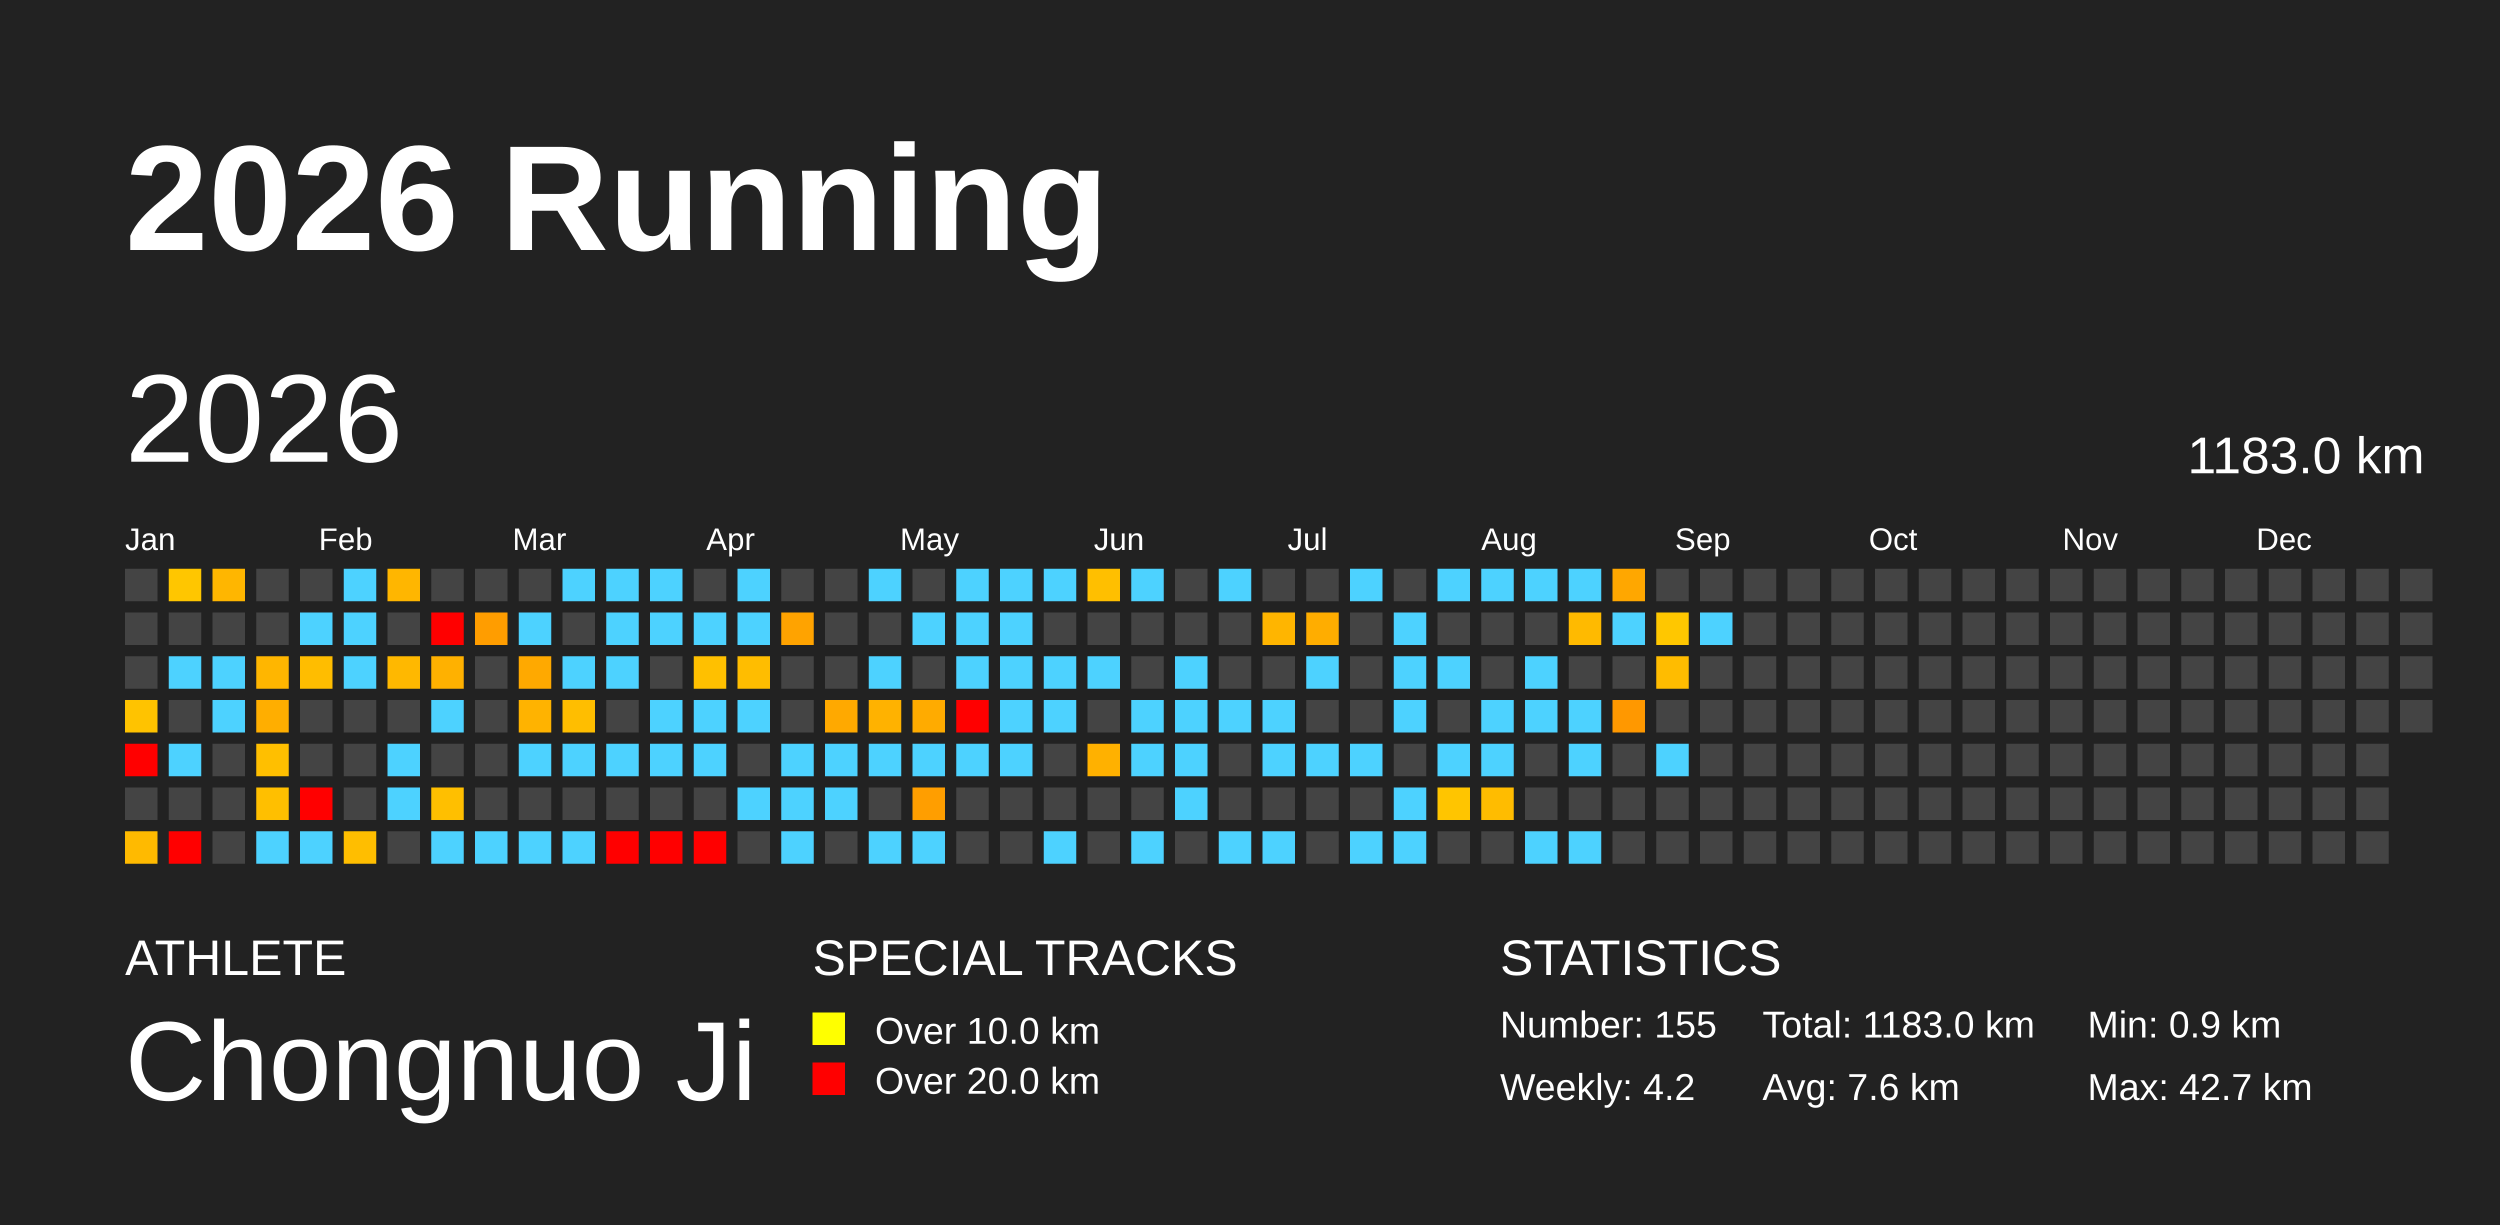
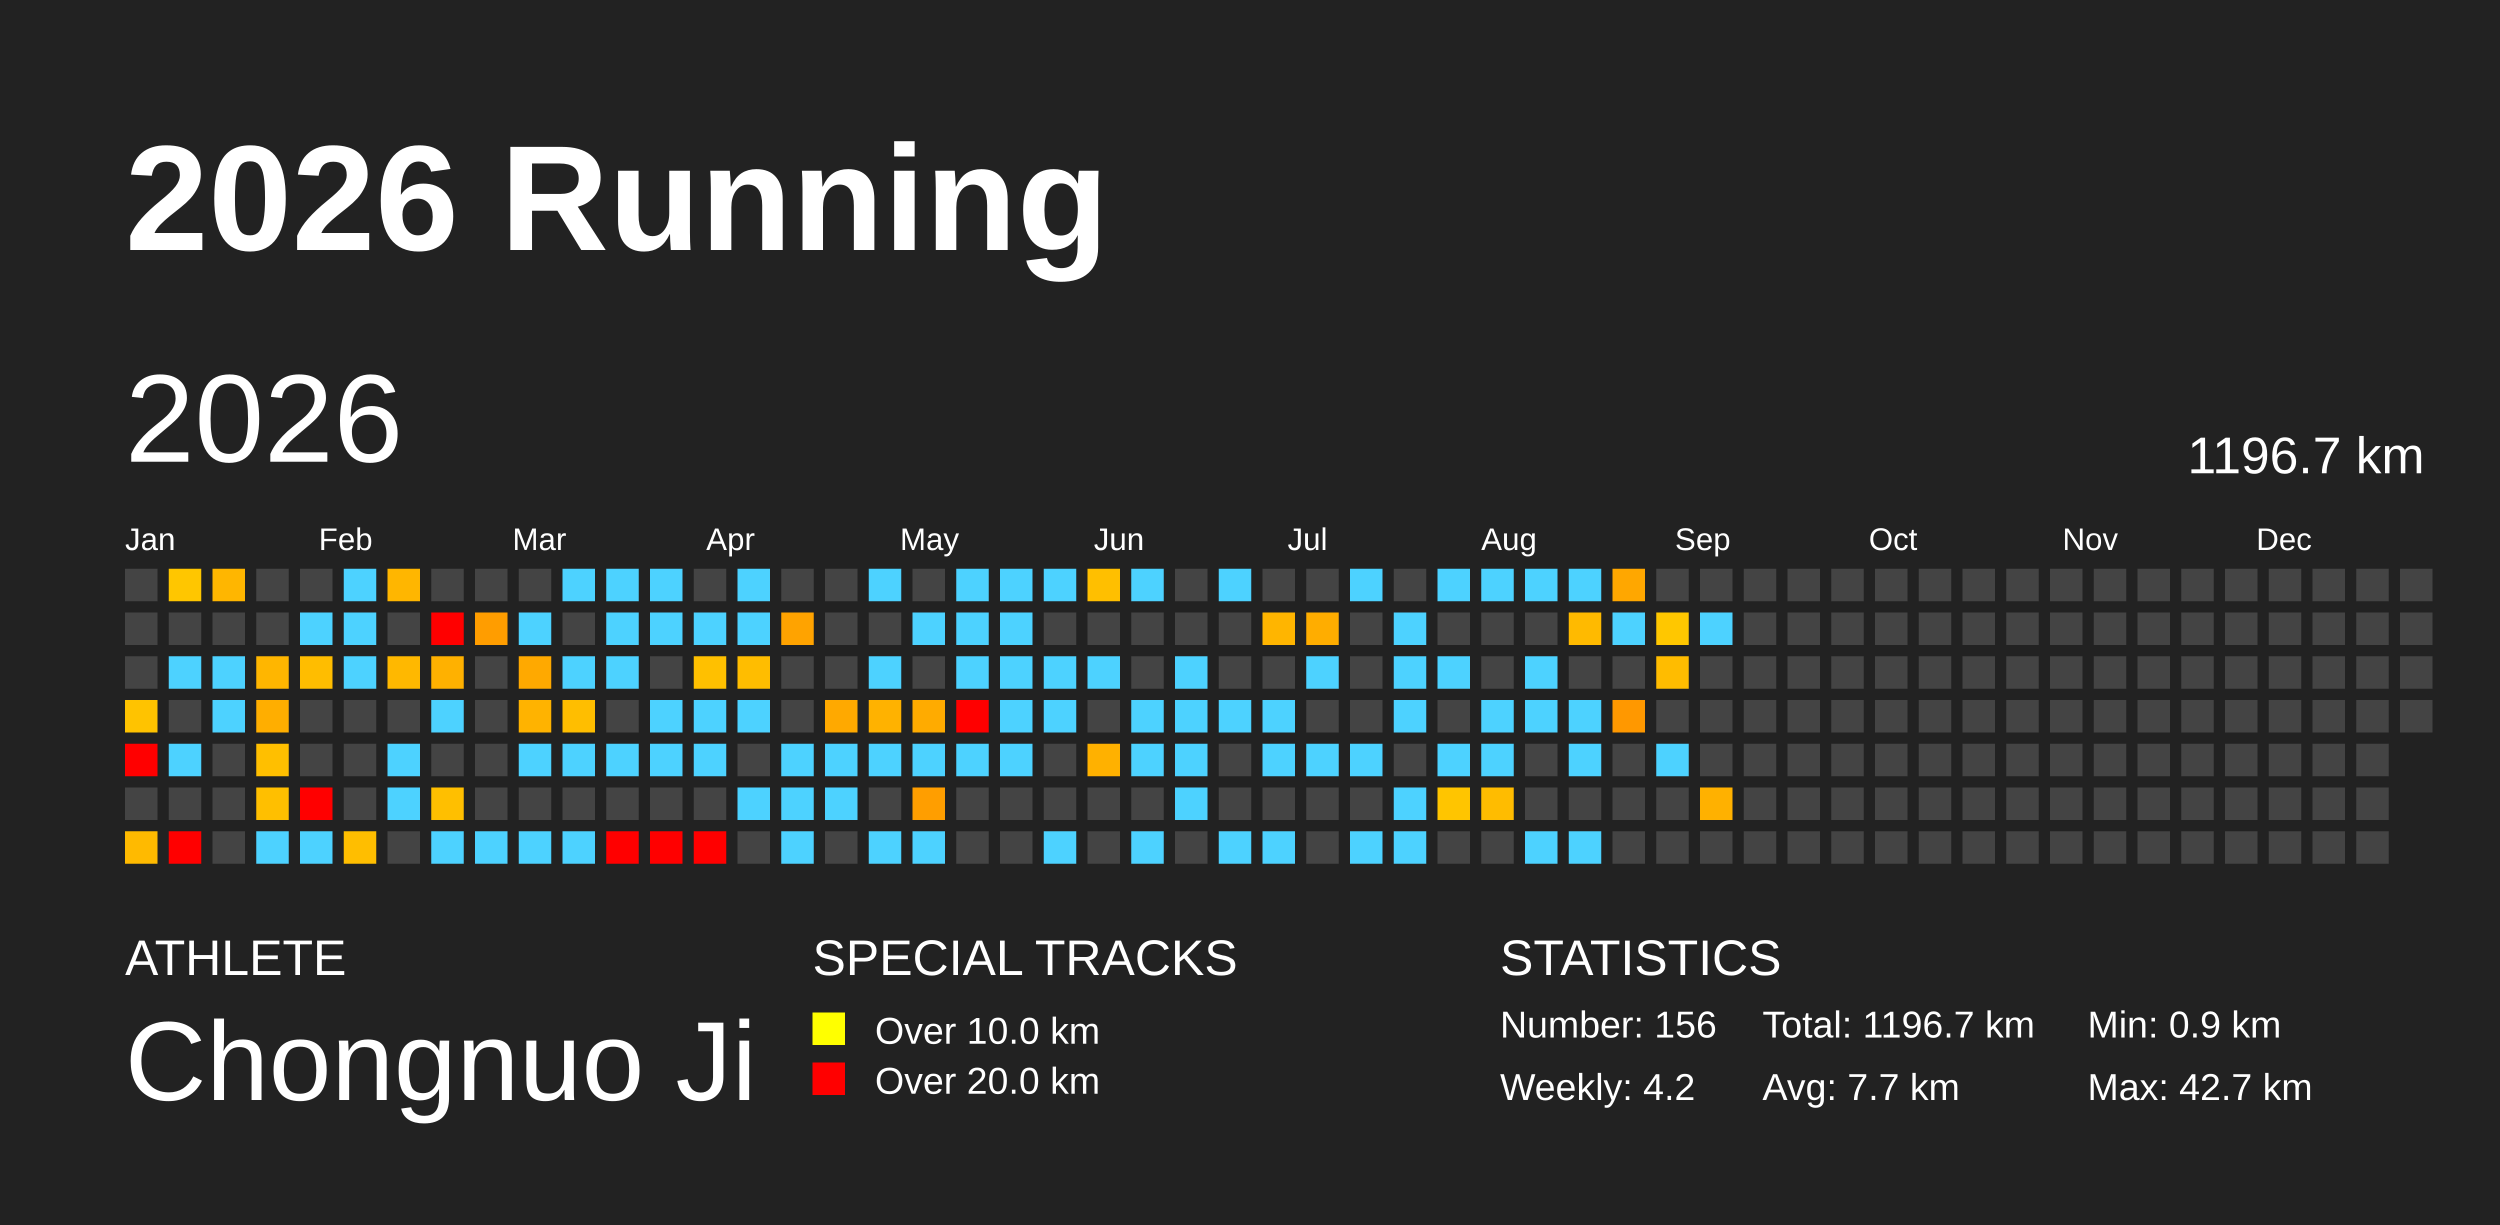
<svg xmlns="http://www.w3.org/2000/svg" baseProfile="full" height="98mm" version="1.1" viewBox="0,0,200,98" width="200mm">
  <defs />
  <rect fill="#222222" height="98" width="200" x="0" y="0" />
  <text fill="#FFFFFF" style="font-size:12px; font-family:Arial; font-weight:bold;" x="10" y="20">2026 Running</text>
  <text fill="#FFFFFF" style="font-size:4px; font-family:Arial" x="10" y="78">ATHLETE</text>
  <text fill="#FFFFFF" style="font-size:9px; font-family:Arial" x="10" y="88">Chongnuo Ji</text>
  <text fill="#FFFFFF" style="font-size:4px; font-family:Arial" x="65" y="78">SPECIAL TRACKS</text>
  <rect fill="yellow" height="2.6" width="2.6" x="65" y="81" />
  <text fill="#FFFFFF" style="font-size:3px; font-family:Arial" x="70" y="83.5">Over 10.0 km</text>
  <rect fill="red" height="2.6" width="2.6" x="65" y="85" />
  <text fill="#FFFFFF" style="font-size:3px; font-family:Arial" x="70" y="87.5">Over 20.0 km</text>
  <text fill="#FFFFFF" style="font-size:4px; font-family:Arial" x="120" y="78">STATISTICS</text>
-   <text fill="#FFFFFF" style="font-size:3px; font-family:Arial" x="120" y="83">Number: 155</text>
+   <text fill="#FFFFFF" style="font-size:3px; font-family:Arial" x="120" y="83">Number: 156</text>
  <text fill="#FFFFFF" style="font-size:3px; font-family:Arial" x="120" y="88">Weekly: 4.2</text>
-   <text fill="#FFFFFF" style="font-size:3px; font-family:Arial" x="141" y="83">Total: 1183.0 km</text>
-   <text fill="#FFFFFF" style="font-size:3px; font-family:Arial" x="141" y="88">Avg: 7.6 km</text>
+   <text fill="#FFFFFF" style="font-size:3px; font-family:Arial" x="141" y="83">Total: 1196.7 km</text>
+   <text fill="#FFFFFF" style="font-size:3px; font-family:Arial" x="141" y="88">Avg: 7.7 km</text>
  <text fill="#FFFFFF" style="font-size:3px; font-family:Arial" x="167" y="83">Min: 0.9 km</text>
  <text fill="#FFFFFF" style="font-size:3px; font-family:Arial" x="167" y="88">Max: 42.7 km</text>
  <text dominant-baseline="hanging" fill="#FFFFFF" style="font-size:10.0px; font-family:Arial;" x="10" y="30">2026</text>
-   <text dominant-baseline="hanging" fill="#FFFFFF" style="font-size:4.125px; font-family:Arial;" x="175" y="35">1183.0 km</text>
+   <text dominant-baseline="hanging" fill="#FFFFFF" style="font-size:4.125px; font-family:Arial;" x="175" y="35">1196.7 km</text>
  <text fill="#FFFFFF" style="font-size:2.5px; font-family:Arial" x="10.0" y="44">Jan</text>
  <text fill="#FFFFFF" style="font-size:2.5px; font-family:Arial" x="25.5" y="44">Feb</text>
  <text fill="#FFFFFF" style="font-size:2.5px; font-family:Arial" x="41.0" y="44">Mar</text>
  <text fill="#FFFFFF" style="font-size:2.5px; font-family:Arial" x="56.5" y="44">Apr</text>
  <text fill="#FFFFFF" style="font-size:2.5px; font-family:Arial" x="72.0" y="44">May</text>
  <text fill="#FFFFFF" style="font-size:2.5px; font-family:Arial" x="87.5" y="44">Jun</text>
  <text fill="#FFFFFF" style="font-size:2.5px; font-family:Arial" x="103.0" y="44">Jul</text>
  <text fill="#FFFFFF" style="font-size:2.5px; font-family:Arial" x="118.5" y="44">Aug</text>
  <text fill="#FFFFFF" style="font-size:2.5px; font-family:Arial" x="134.0" y="44">Sep</text>
  <text fill="#FFFFFF" style="font-size:2.5px; font-family:Arial" x="149.5" y="44">Oct</text>
  <text fill="#FFFFFF" style="font-size:2.5px; font-family:Arial" x="165.0" y="44">Nov</text>
  <text fill="#FFFFFF" style="font-size:2.5px; font-family:Arial" x="180.5" y="44">Dec</text>
  <rect fill="#444444" height="2.6" width="2.6" x="10.0" y="45.5" />
  <rect fill="#444444" height="2.6" width="2.6" x="10.0" y="49.0" />
  <rect fill="#444444" height="2.6" width="2.6" x="10.0" y="52.5" />
  <rect fill="#ffc300" height="2.6" width="2.6" x="10.0" y="56.0" />
  <rect fill="red" height="2.6" width="2.6" x="10.0" y="59.5" />
  <rect fill="#444444" height="2.6" width="2.6" x="10.0" y="63.0" />
  <rect fill="#ffba00" height="2.6" width="2.6" x="10.0" y="66.5" />
  <rect fill="#ffc600" height="2.6" width="2.6" x="13.5" y="45.5" />
  <rect fill="#444444" height="2.6" width="2.6" x="13.5" y="49.0" />
  <rect fill="#4dd2ff" height="2.6" width="2.6" x="13.5" y="52.5" />
  <rect fill="#444444" height="2.6" width="2.6" x="13.5" y="56.0" />
  <rect fill="#4dd2ff" height="2.6" width="2.6" x="13.5" y="59.5" />
  <rect fill="#444444" height="2.6" width="2.6" x="13.5" y="63.0" />
  <rect fill="red" height="2.6" width="2.6" x="13.5" y="66.5" />
  <rect fill="#ffb600" height="2.6" width="2.6" x="17.0" y="45.5" />
  <rect fill="#444444" height="2.6" width="2.6" x="17.0" y="49.0" />
  <rect fill="#4dd2ff" height="2.6" width="2.6" x="17.0" y="52.5" />
  <rect fill="#4dd2ff" height="2.6" width="2.6" x="17.0" y="56.0" />
  <rect fill="#444444" height="2.6" width="2.6" x="17.0" y="59.5" />
  <rect fill="#444444" height="2.6" width="2.6" x="17.0" y="63.0" />
  <rect fill="#444444" height="2.6" width="2.6" x="17.0" y="66.5" />
  <rect fill="#444444" height="2.6" width="2.6" x="20.5" y="45.5" />
  <rect fill="#444444" height="2.6" width="2.6" x="20.5" y="49.0" />
  <rect fill="#ffb600" height="2.6" width="2.6" x="20.5" y="52.5" />
  <rect fill="#ffae00" height="2.6" width="2.6" x="20.5" y="56.0" />
  <rect fill="#ffbf00" height="2.6" width="2.6" x="20.5" y="59.5" />
  <rect fill="#ffbf00" height="2.6" width="2.6" x="20.5" y="63.0" />
  <rect fill="#4dd2ff" height="2.6" width="2.6" x="20.5" y="66.5" />
  <rect fill="#444444" height="2.6" width="2.6" x="24.0" y="45.5" />
  <rect fill="#4dd2ff" height="2.6" width="2.6" x="24.0" y="49.0" />
  <rect fill="#ffbd00" height="2.6" width="2.6" x="24.0" y="52.5" />
  <rect fill="#444444" height="2.6" width="2.6" x="24.0" y="56.0" />
  <rect fill="#444444" height="2.6" width="2.6" x="24.0" y="59.5" />
  <rect fill="red" height="2.6" width="2.6" x="24.0" y="63.0" />
  <rect fill="#4dd2ff" height="2.6" width="2.6" x="24.0" y="66.5" />
  <rect fill="#4dd2ff" height="2.6" width="2.6" x="27.5" y="45.5" />
  <rect fill="#4dd2ff" height="2.6" width="2.6" x="27.5" y="49.0" />
  <rect fill="#4dd2ff" height="2.6" width="2.6" x="27.5" y="52.5" />
  <rect fill="#444444" height="2.6" width="2.6" x="27.5" y="56.0" />
  <rect fill="#444444" height="2.6" width="2.6" x="27.5" y="59.5" />
  <rect fill="#444444" height="2.6" width="2.6" x="27.5" y="63.0" />
  <rect fill="#ffbe00" height="2.6" width="2.6" x="27.5" y="66.5" />
  <rect fill="#ffb600" height="2.6" width="2.6" x="31.0" y="45.5" />
  <rect fill="#444444" height="2.6" width="2.6" x="31.0" y="49.0" />
  <rect fill="#ffb800" height="2.6" width="2.6" x="31.0" y="52.5" />
  <rect fill="#444444" height="2.6" width="2.6" x="31.0" y="56.0" />
  <rect fill="#4dd2ff" height="2.6" width="2.6" x="31.0" y="59.5" />
  <rect fill="#4dd2ff" height="2.6" width="2.6" x="31.0" y="63.0" />
  <rect fill="#444444" height="2.6" width="2.6" x="31.0" y="66.5" />
  <rect fill="#444444" height="2.6" width="2.6" x="34.5" y="45.5" />
  <rect fill="red" height="2.6" width="2.6" x="34.5" y="49.0" />
  <rect fill="#ffb100" height="2.6" width="2.6" x="34.5" y="52.5" />
  <rect fill="#4dd2ff" height="2.6" width="2.6" x="34.5" y="56.0" />
  <rect fill="#444444" height="2.6" width="2.6" x="34.5" y="59.5" />
  <rect fill="#ffbf00" height="2.6" width="2.6" x="34.5" y="63.0" />
  <rect fill="#4dd2ff" height="2.6" width="2.6" x="34.5" y="66.5" />
  <rect fill="#444444" height="2.6" width="2.6" x="38.0" y="45.5" />
  <rect fill="#ff9d00" height="2.6" width="2.6" x="38.0" y="49.0" />
  <rect fill="#444444" height="2.6" width="2.6" x="38.0" y="52.5" />
  <rect fill="#444444" height="2.6" width="2.6" x="38.0" y="56.0" />
  <rect fill="#444444" height="2.6" width="2.6" x="38.0" y="59.5" />
  <rect fill="#444444" height="2.6" width="2.6" x="38.0" y="63.0" />
  <rect fill="#4dd2ff" height="2.6" width="2.6" x="38.0" y="66.5" />
  <rect fill="#444444" height="2.6" width="2.6" x="41.5" y="45.5" />
  <rect fill="#4dd2ff" height="2.6" width="2.6" x="41.5" y="49.0" />
  <rect fill="#ffa900" height="2.6" width="2.6" x="41.5" y="52.5" />
  <rect fill="#ffb300" height="2.6" width="2.6" x="41.5" y="56.0" />
  <rect fill="#4dd2ff" height="2.6" width="2.6" x="41.5" y="59.5" />
  <rect fill="#444444" height="2.6" width="2.6" x="41.5" y="63.0" />
  <rect fill="#4dd2ff" height="2.6" width="2.6" x="41.5" y="66.5" />
  <rect fill="#4dd2ff" height="2.6" width="2.6" x="45.0" y="45.5" />
  <rect fill="#444444" height="2.6" width="2.6" x="45.0" y="49.0" />
  <rect fill="#4dd2ff" height="2.6" width="2.6" x="45.0" y="52.5" />
  <rect fill="#ffbe00" height="2.6" width="2.6" x="45.0" y="56.0" />
  <rect fill="#4dd2ff" height="2.6" width="2.6" x="45.0" y="59.5" />
  <rect fill="#444444" height="2.6" width="2.6" x="45.0" y="63.0" />
  <rect fill="#4dd2ff" height="2.6" width="2.6" x="45.0" y="66.5" />
  <rect fill="#4dd2ff" height="2.6" width="2.6" x="48.5" y="45.5" />
  <rect fill="#4dd2ff" height="2.6" width="2.6" x="48.5" y="49.0" />
  <rect fill="#4dd2ff" height="2.6" width="2.6" x="48.5" y="52.5" />
  <rect fill="#444444" height="2.6" width="2.6" x="48.5" y="56.0" />
  <rect fill="#4dd2ff" height="2.6" width="2.6" x="48.5" y="59.5" />
  <rect fill="#444444" height="2.6" width="2.6" x="48.5" y="63.0" />
  <rect fill="red" height="2.6" width="2.6" x="48.5" y="66.5" />
  <rect fill="#4dd2ff" height="2.6" width="2.6" x="52.0" y="45.5" />
  <rect fill="#4dd2ff" height="2.6" width="2.6" x="52.0" y="49.0" />
  <rect fill="#444444" height="2.6" width="2.6" x="52.0" y="52.5" />
  <rect fill="#4dd2ff" height="2.6" width="2.6" x="52.0" y="56.0" />
  <rect fill="#4dd2ff" height="2.6" width="2.6" x="52.0" y="59.5" />
  <rect fill="#444444" height="2.6" width="2.6" x="52.0" y="63.0" />
  <rect fill="red" height="2.6" width="2.6" x="52.0" y="66.5" />
  <rect fill="#444444" height="2.6" width="2.6" x="55.5" y="45.5" />
  <rect fill="#4dd2ff" height="2.6" width="2.6" x="55.5" y="49.0" />
  <rect fill="#ffc000" height="2.6" width="2.6" x="55.5" y="52.5" />
  <rect fill="#4dd2ff" height="2.6" width="2.6" x="55.5" y="56.0" />
  <rect fill="#4dd2ff" height="2.6" width="2.6" x="55.5" y="59.5" />
  <rect fill="#444444" height="2.6" width="2.6" x="55.5" y="63.0" />
  <rect fill="red" height="2.6" width="2.6" x="55.5" y="66.5" />
  <rect fill="#4dd2ff" height="2.6" width="2.6" x="59.0" y="45.5" />
  <rect fill="#4dd2ff" height="2.6" width="2.6" x="59.0" y="49.0" />
  <rect fill="#ffbd00" height="2.6" width="2.6" x="59.0" y="52.5" />
  <rect fill="#4dd2ff" height="2.6" width="2.6" x="59.0" y="56.0" />
  <rect fill="#444444" height="2.6" width="2.6" x="59.0" y="59.5" />
  <rect fill="#4dd2ff" height="2.6" width="2.6" x="59.0" y="63.0" />
  <rect fill="#444444" height="2.6" width="2.6" x="59.0" y="66.5" />
  <rect fill="#444444" height="2.6" width="2.6" x="62.5" y="45.5" />
  <rect fill="#ffa300" height="2.6" width="2.6" x="62.5" y="49.0" />
  <rect fill="#444444" height="2.6" width="2.6" x="62.5" y="52.5" />
  <rect fill="#444444" height="2.6" width="2.6" x="62.5" y="56.0" />
  <rect fill="#4dd2ff" height="2.6" width="2.6" x="62.5" y="59.5" />
  <rect fill="#4dd2ff" height="2.6" width="2.6" x="62.5" y="63.0" />
  <rect fill="#4dd2ff" height="2.6" width="2.6" x="62.5" y="66.5" />
  <rect fill="#444444" height="2.6" width="2.6" x="66.0" y="45.5" />
  <rect fill="#444444" height="2.6" width="2.6" x="66.0" y="49.0" />
  <rect fill="#444444" height="2.6" width="2.6" x="66.0" y="52.5" />
  <rect fill="#ffa900" height="2.6" width="2.6" x="66.0" y="56.0" />
  <rect fill="#4dd2ff" height="2.6" width="2.6" x="66.0" y="59.5" />
  <rect fill="#4dd2ff" height="2.6" width="2.6" x="66.0" y="63.0" />
  <rect fill="#444444" height="2.6" width="2.6" x="66.0" y="66.5" />
  <rect fill="#4dd2ff" height="2.6" width="2.6" x="69.5" y="45.5" />
  <rect fill="#444444" height="2.6" width="2.6" x="69.5" y="49.0" />
  <rect fill="#4dd2ff" height="2.6" width="2.6" x="69.5" y="52.5" />
  <rect fill="#ffb200" height="2.6" width="2.6" x="69.5" y="56.0" />
  <rect fill="#4dd2ff" height="2.6" width="2.6" x="69.5" y="59.5" />
  <rect fill="#444444" height="2.6" width="2.6" x="69.5" y="63.0" />
  <rect fill="#4dd2ff" height="2.6" width="2.6" x="69.5" y="66.5" />
  <rect fill="#444444" height="2.6" width="2.6" x="73.0" y="45.5" />
  <rect fill="#4dd2ff" height="2.6" width="2.6" x="73.0" y="49.0" />
  <rect fill="#444444" height="2.6" width="2.6" x="73.0" y="52.5" />
  <rect fill="#ffab00" height="2.6" width="2.6" x="73.0" y="56.0" />
  <rect fill="#4dd2ff" height="2.6" width="2.6" x="73.0" y="59.5" />
  <rect fill="#ff9e00" height="2.6" width="2.6" x="73.0" y="63.0" />
  <rect fill="#4dd2ff" height="2.6" width="2.6" x="73.0" y="66.5" />
  <rect fill="#4dd2ff" height="2.6" width="2.6" x="76.5" y="45.5" />
  <rect fill="#4dd2ff" height="2.6" width="2.6" x="76.5" y="49.0" />
  <rect fill="#4dd2ff" height="2.6" width="2.6" x="76.5" y="52.5" />
  <rect fill="red" height="2.6" width="2.6" x="76.5" y="56.0" />
  <rect fill="#4dd2ff" height="2.6" width="2.6" x="76.5" y="59.5" />
  <rect fill="#444444" height="2.6" width="2.6" x="76.5" y="63.0" />
  <rect fill="#444444" height="2.6" width="2.6" x="76.5" y="66.5" />
  <rect fill="#4dd2ff" height="2.6" width="2.6" x="80.0" y="45.5" />
  <rect fill="#4dd2ff" height="2.6" width="2.6" x="80.0" y="49.0" />
  <rect fill="#4dd2ff" height="2.6" width="2.6" x="80.0" y="52.5" />
  <rect fill="#4dd2ff" height="2.6" width="2.6" x="80.0" y="56.0" />
  <rect fill="#4dd2ff" height="2.6" width="2.6" x="80.0" y="59.5" />
  <rect fill="#444444" height="2.6" width="2.6" x="80.0" y="63.0" />
  <rect fill="#444444" height="2.6" width="2.6" x="80.0" y="66.5" />
  <rect fill="#4dd2ff" height="2.6" width="2.6" x="83.5" y="45.5" />
  <rect fill="#444444" height="2.6" width="2.6" x="83.5" y="49.0" />
  <rect fill="#4dd2ff" height="2.6" width="2.6" x="83.5" y="52.5" />
  <rect fill="#4dd2ff" height="2.6" width="2.6" x="83.5" y="56.0" />
  <rect fill="#444444" height="2.6" width="2.6" x="83.5" y="59.5" />
  <rect fill="#444444" height="2.6" width="2.6" x="83.5" y="63.0" />
  <rect fill="#4dd2ff" height="2.6" width="2.6" x="83.5" y="66.5" />
  <rect fill="#ffbf00" height="2.6" width="2.6" x="87.0" y="45.5" />
  <rect fill="#444444" height="2.6" width="2.6" x="87.0" y="49.0" />
  <rect fill="#4dd2ff" height="2.6" width="2.6" x="87.0" y="52.5" />
  <rect fill="#444444" height="2.6" width="2.6" x="87.0" y="56.0" />
  <rect fill="#ffb100" height="2.6" width="2.6" x="87.0" y="59.5" />
  <rect fill="#444444" height="2.6" width="2.6" x="87.0" y="63.0" />
  <rect fill="#444444" height="2.6" width="2.6" x="87.0" y="66.5" />
  <rect fill="#4dd2ff" height="2.6" width="2.6" x="90.5" y="45.5" />
  <rect fill="#444444" height="2.6" width="2.6" x="90.5" y="49.0" />
  <rect fill="#444444" height="2.6" width="2.6" x="90.5" y="52.5" />
  <rect fill="#4dd2ff" height="2.6" width="2.6" x="90.5" y="56.0" />
  <rect fill="#4dd2ff" height="2.6" width="2.6" x="90.5" y="59.5" />
  <rect fill="#444444" height="2.6" width="2.6" x="90.5" y="63.0" />
  <rect fill="#4dd2ff" height="2.6" width="2.6" x="90.5" y="66.5" />
  <rect fill="#444444" height="2.6" width="2.6" x="94.0" y="45.5" />
  <rect fill="#444444" height="2.6" width="2.6" x="94.0" y="49.0" />
  <rect fill="#4dd2ff" height="2.6" width="2.6" x="94.0" y="52.5" />
  <rect fill="#4dd2ff" height="2.6" width="2.6" x="94.0" y="56.0" />
  <rect fill="#4dd2ff" height="2.6" width="2.6" x="94.0" y="59.5" />
  <rect fill="#4dd2ff" height="2.6" width="2.6" x="94.0" y="63.0" />
  <rect fill="#444444" height="2.6" width="2.6" x="94.0" y="66.5" />
  <rect fill="#4dd2ff" height="2.6" width="2.6" x="97.5" y="45.5" />
  <rect fill="#444444" height="2.6" width="2.6" x="97.5" y="49.0" />
  <rect fill="#444444" height="2.6" width="2.6" x="97.5" y="52.5" />
  <rect fill="#4dd2ff" height="2.6" width="2.6" x="97.5" y="56.0" />
  <rect fill="#444444" height="2.6" width="2.6" x="97.5" y="59.5" />
  <rect fill="#444444" height="2.6" width="2.6" x="97.5" y="63.0" />
  <rect fill="#4dd2ff" height="2.6" width="2.6" x="97.5" y="66.5" />
  <rect fill="#444444" height="2.6" width="2.6" x="101.0" y="45.5" />
  <rect fill="#ffb500" height="2.6" width="2.6" x="101.0" y="49.0" />
  <rect fill="#444444" height="2.6" width="2.6" x="101.0" y="52.5" />
  <rect fill="#4dd2ff" height="2.6" width="2.6" x="101.0" y="56.0" />
  <rect fill="#4dd2ff" height="2.6" width="2.6" x="101.0" y="59.5" />
  <rect fill="#444444" height="2.6" width="2.6" x="101.0" y="63.0" />
  <rect fill="#4dd2ff" height="2.6" width="2.6" x="101.0" y="66.5" />
  <rect fill="#444444" height="2.6" width="2.6" x="104.5" y="45.5" />
  <rect fill="#ffad00" height="2.6" width="2.6" x="104.5" y="49.0" />
  <rect fill="#4dd2ff" height="2.6" width="2.6" x="104.5" y="52.5" />
  <rect fill="#444444" height="2.6" width="2.6" x="104.5" y="56.0" />
  <rect fill="#4dd2ff" height="2.6" width="2.6" x="104.5" y="59.5" />
  <rect fill="#444444" height="2.6" width="2.6" x="104.5" y="63.0" />
  <rect fill="#444444" height="2.6" width="2.6" x="104.5" y="66.5" />
  <rect fill="#4dd2ff" height="2.6" width="2.6" x="108.0" y="45.5" />
  <rect fill="#444444" height="2.6" width="2.6" x="108.0" y="49.0" />
  <rect fill="#444444" height="2.6" width="2.6" x="108.0" y="52.5" />
  <rect fill="#444444" height="2.6" width="2.6" x="108.0" y="56.0" />
  <rect fill="#4dd2ff" height="2.6" width="2.6" x="108.0" y="59.5" />
  <rect fill="#444444" height="2.6" width="2.6" x="108.0" y="63.0" />
  <rect fill="#4dd2ff" height="2.6" width="2.6" x="108.0" y="66.5" />
  <rect fill="#444444" height="2.6" width="2.6" x="111.5" y="45.5" />
  <rect fill="#4dd2ff" height="2.6" width="2.6" x="111.5" y="49.0" />
  <rect fill="#4dd2ff" height="2.6" width="2.6" x="111.5" y="52.5" />
  <rect fill="#4dd2ff" height="2.6" width="2.6" x="111.5" y="56.0" />
  <rect fill="#444444" height="2.6" width="2.6" x="111.5" y="59.5" />
  <rect fill="#4dd2ff" height="2.6" width="2.6" x="111.5" y="63.0" />
  <rect fill="#4dd2ff" height="2.6" width="2.6" x="111.5" y="66.5" />
  <rect fill="#4dd2ff" height="2.6" width="2.6" x="115.0" y="45.5" />
  <rect fill="#444444" height="2.6" width="2.6" x="115.0" y="49.0" />
  <rect fill="#4dd2ff" height="2.6" width="2.6" x="115.0" y="52.5" />
  <rect fill="#444444" height="2.6" width="2.6" x="115.0" y="56.0" />
  <rect fill="#4dd2ff" height="2.6" width="2.6" x="115.0" y="59.5" />
  <rect fill="#ffc500" height="2.6" width="2.6" x="115.0" y="63.0" />
  <rect fill="#444444" height="2.6" width="2.6" x="115.0" y="66.5" />
  <rect fill="#4dd2ff" height="2.6" width="2.6" x="118.5" y="45.5" />
  <rect fill="#444444" height="2.6" width="2.6" x="118.5" y="49.0" />
  <rect fill="#444444" height="2.6" width="2.6" x="118.5" y="52.5" />
  <rect fill="#4dd2ff" height="2.6" width="2.6" x="118.5" y="56.0" />
  <rect fill="#4dd2ff" height="2.6" width="2.6" x="118.5" y="59.5" />
  <rect fill="#ffbc00" height="2.6" width="2.6" x="118.5" y="63.0" />
  <rect fill="#444444" height="2.6" width="2.6" x="118.5" y="66.5" />
  <rect fill="#4dd2ff" height="2.6" width="2.6" x="122.0" y="45.5" />
  <rect fill="#444444" height="2.6" width="2.6" x="122.0" y="49.0" />
  <rect fill="#4dd2ff" height="2.6" width="2.6" x="122.0" y="52.5" />
  <rect fill="#4dd2ff" height="2.6" width="2.6" x="122.0" y="56.0" />
  <rect fill="#444444" height="2.6" width="2.6" x="122.0" y="59.5" />
  <rect fill="#444444" height="2.6" width="2.6" x="122.0" y="63.0" />
  <rect fill="#4dd2ff" height="2.6" width="2.6" x="122.0" y="66.5" />
  <rect fill="#4dd2ff" height="2.6" width="2.6" x="125.5" y="45.5" />
  <rect fill="#ffba00" height="2.6" width="2.6" x="125.5" y="49.0" />
  <rect fill="#444444" height="2.6" width="2.6" x="125.5" y="52.5" />
  <rect fill="#4dd2ff" height="2.6" width="2.6" x="125.5" y="56.0" />
  <rect fill="#4dd2ff" height="2.6" width="2.6" x="125.5" y="59.5" />
  <rect fill="#444444" height="2.6" width="2.6" x="125.5" y="63.0" />
  <rect fill="#4dd2ff" height="2.6" width="2.6" x="125.5" y="66.5" />
  <rect fill="#ffa700" height="2.6" width="2.6" x="129.0" y="45.5" />
  <rect fill="#4dd2ff" height="2.6" width="2.6" x="129.0" y="49.0" />
  <rect fill="#444444" height="2.6" width="2.6" x="129.0" y="52.5" />
  <rect fill="#ff9800" height="2.6" width="2.6" x="129.0" y="56.0" />
  <rect fill="#444444" height="2.6" width="2.6" x="129.0" y="59.5" />
  <rect fill="#444444" height="2.6" width="2.6" x="129.0" y="63.0" />
  <rect fill="#444444" height="2.6" width="2.6" x="129.0" y="66.5" />
  <rect fill="#444444" height="2.6" width="2.6" x="132.5" y="45.5" />
  <rect fill="#ffc700" height="2.6" width="2.6" x="132.5" y="49.0" />
  <rect fill="#ffbc00" height="2.6" width="2.6" x="132.5" y="52.5" />
  <rect fill="#444444" height="2.6" width="2.6" x="132.5" y="56.0" />
  <rect fill="#4dd2ff" height="2.6" width="2.6" x="132.5" y="59.5" />
  <rect fill="#444444" height="2.6" width="2.6" x="132.5" y="63.0" />
  <rect fill="#444444" height="2.6" width="2.6" x="132.5" y="66.5" />
  <rect fill="#444444" height="2.6" width="2.6" x="136.0" y="45.5" />
  <rect fill="#4dd2ff" height="2.6" width="2.6" x="136.0" y="49.0" />
  <rect fill="#444444" height="2.6" width="2.6" x="136.0" y="52.5" />
  <rect fill="#444444" height="2.6" width="2.6" x="136.0" y="56.0" />
  <rect fill="#444444" height="2.6" width="2.6" x="136.0" y="59.5" />
-   <rect fill="#444444" height="2.6" width="2.6" x="136.0" y="63.0" />
+   <rect fill="#ffb100" height="2.6" width="2.6" x="136.0" y="63.0" />
  <rect fill="#444444" height="2.6" width="2.6" x="136.0" y="66.5" />
  <rect fill="#444444" height="2.6" width="2.6" x="139.5" y="45.5" />
  <rect fill="#444444" height="2.6" width="2.6" x="139.5" y="49.0" />
  <rect fill="#444444" height="2.6" width="2.6" x="139.5" y="52.5" />
  <rect fill="#444444" height="2.6" width="2.6" x="139.5" y="56.0" />
  <rect fill="#444444" height="2.6" width="2.6" x="139.5" y="59.5" />
  <rect fill="#444444" height="2.6" width="2.6" x="139.5" y="63.0" />
  <rect fill="#444444" height="2.6" width="2.6" x="139.5" y="66.5" />
  <rect fill="#444444" height="2.6" width="2.6" x="143.0" y="45.5" />
  <rect fill="#444444" height="2.6" width="2.6" x="143.0" y="49.0" />
  <rect fill="#444444" height="2.6" width="2.6" x="143.0" y="52.5" />
  <rect fill="#444444" height="2.6" width="2.6" x="143.0" y="56.0" />
  <rect fill="#444444" height="2.6" width="2.6" x="143.0" y="59.5" />
  <rect fill="#444444" height="2.6" width="2.6" x="143.0" y="63.0" />
  <rect fill="#444444" height="2.6" width="2.6" x="143.0" y="66.5" />
  <rect fill="#444444" height="2.6" width="2.6" x="146.5" y="45.5" />
  <rect fill="#444444" height="2.6" width="2.6" x="146.5" y="49.0" />
  <rect fill="#444444" height="2.6" width="2.6" x="146.5" y="52.5" />
  <rect fill="#444444" height="2.6" width="2.6" x="146.5" y="56.0" />
  <rect fill="#444444" height="2.6" width="2.6" x="146.5" y="59.5" />
  <rect fill="#444444" height="2.6" width="2.6" x="146.5" y="63.0" />
  <rect fill="#444444" height="2.6" width="2.6" x="146.5" y="66.5" />
  <rect fill="#444444" height="2.6" width="2.6" x="150.0" y="45.5" />
  <rect fill="#444444" height="2.6" width="2.6" x="150.0" y="49.0" />
  <rect fill="#444444" height="2.6" width="2.6" x="150.0" y="52.5" />
  <rect fill="#444444" height="2.6" width="2.6" x="150.0" y="56.0" />
  <rect fill="#444444" height="2.6" width="2.6" x="150.0" y="59.5" />
  <rect fill="#444444" height="2.6" width="2.6" x="150.0" y="63.0" />
  <rect fill="#444444" height="2.6" width="2.6" x="150.0" y="66.5" />
  <rect fill="#444444" height="2.6" width="2.6" x="153.5" y="45.5" />
  <rect fill="#444444" height="2.6" width="2.6" x="153.5" y="49.0" />
  <rect fill="#444444" height="2.6" width="2.6" x="153.5" y="52.5" />
  <rect fill="#444444" height="2.6" width="2.6" x="153.5" y="56.0" />
  <rect fill="#444444" height="2.6" width="2.6" x="153.5" y="59.5" />
  <rect fill="#444444" height="2.6" width="2.6" x="153.5" y="63.0" />
  <rect fill="#444444" height="2.6" width="2.6" x="153.5" y="66.5" />
  <rect fill="#444444" height="2.6" width="2.6" x="157.0" y="45.5" />
  <rect fill="#444444" height="2.6" width="2.6" x="157.0" y="49.0" />
  <rect fill="#444444" height="2.6" width="2.6" x="157.0" y="52.5" />
  <rect fill="#444444" height="2.6" width="2.6" x="157.0" y="56.0" />
  <rect fill="#444444" height="2.6" width="2.6" x="157.0" y="59.5" />
  <rect fill="#444444" height="2.6" width="2.6" x="157.0" y="63.0" />
  <rect fill="#444444" height="2.6" width="2.6" x="157.0" y="66.5" />
  <rect fill="#444444" height="2.6" width="2.6" x="160.5" y="45.5" />
  <rect fill="#444444" height="2.6" width="2.6" x="160.5" y="49.0" />
  <rect fill="#444444" height="2.6" width="2.6" x="160.5" y="52.5" />
  <rect fill="#444444" height="2.6" width="2.6" x="160.5" y="56.0" />
  <rect fill="#444444" height="2.6" width="2.6" x="160.5" y="59.5" />
  <rect fill="#444444" height="2.6" width="2.6" x="160.5" y="63.0" />
  <rect fill="#444444" height="2.6" width="2.6" x="160.5" y="66.5" />
  <rect fill="#444444" height="2.6" width="2.6" x="164.0" y="45.5" />
  <rect fill="#444444" height="2.6" width="2.6" x="164.0" y="49.0" />
  <rect fill="#444444" height="2.6" width="2.6" x="164.0" y="52.5" />
  <rect fill="#444444" height="2.6" width="2.6" x="164.0" y="56.0" />
  <rect fill="#444444" height="2.6" width="2.6" x="164.0" y="59.5" />
  <rect fill="#444444" height="2.6" width="2.6" x="164.0" y="63.0" />
  <rect fill="#444444" height="2.6" width="2.6" x="164.0" y="66.5" />
  <rect fill="#444444" height="2.6" width="2.6" x="167.5" y="45.5" />
  <rect fill="#444444" height="2.6" width="2.6" x="167.5" y="49.0" />
  <rect fill="#444444" height="2.6" width="2.6" x="167.5" y="52.5" />
  <rect fill="#444444" height="2.6" width="2.6" x="167.5" y="56.0" />
  <rect fill="#444444" height="2.6" width="2.6" x="167.5" y="59.5" />
  <rect fill="#444444" height="2.6" width="2.6" x="167.5" y="63.0" />
  <rect fill="#444444" height="2.6" width="2.6" x="167.5" y="66.5" />
  <rect fill="#444444" height="2.6" width="2.6" x="171.0" y="45.5" />
  <rect fill="#444444" height="2.6" width="2.6" x="171.0" y="49.0" />
  <rect fill="#444444" height="2.6" width="2.6" x="171.0" y="52.5" />
  <rect fill="#444444" height="2.6" width="2.6" x="171.0" y="56.0" />
  <rect fill="#444444" height="2.6" width="2.6" x="171.0" y="59.5" />
  <rect fill="#444444" height="2.6" width="2.6" x="171.0" y="63.0" />
  <rect fill="#444444" height="2.6" width="2.6" x="171.0" y="66.5" />
  <rect fill="#444444" height="2.6" width="2.6" x="174.5" y="45.5" />
  <rect fill="#444444" height="2.6" width="2.6" x="174.5" y="49.0" />
  <rect fill="#444444" height="2.6" width="2.6" x="174.5" y="52.5" />
  <rect fill="#444444" height="2.6" width="2.6" x="174.5" y="56.0" />
  <rect fill="#444444" height="2.6" width="2.6" x="174.5" y="59.5" />
  <rect fill="#444444" height="2.6" width="2.6" x="174.5" y="63.0" />
  <rect fill="#444444" height="2.6" width="2.6" x="174.5" y="66.5" />
  <rect fill="#444444" height="2.6" width="2.6" x="178.0" y="45.5" />
  <rect fill="#444444" height="2.6" width="2.6" x="178.0" y="49.0" />
  <rect fill="#444444" height="2.6" width="2.6" x="178.0" y="52.5" />
  <rect fill="#444444" height="2.6" width="2.6" x="178.0" y="56.0" />
  <rect fill="#444444" height="2.6" width="2.6" x="178.0" y="59.5" />
  <rect fill="#444444" height="2.6" width="2.6" x="178.0" y="63.0" />
  <rect fill="#444444" height="2.6" width="2.6" x="178.0" y="66.5" />
  <rect fill="#444444" height="2.6" width="2.6" x="181.5" y="45.5" />
  <rect fill="#444444" height="2.6" width="2.6" x="181.5" y="49.0" />
  <rect fill="#444444" height="2.6" width="2.6" x="181.5" y="52.5" />
  <rect fill="#444444" height="2.6" width="2.6" x="181.5" y="56.0" />
  <rect fill="#444444" height="2.6" width="2.6" x="181.5" y="59.5" />
  <rect fill="#444444" height="2.6" width="2.6" x="181.5" y="63.0" />
  <rect fill="#444444" height="2.6" width="2.6" x="181.5" y="66.5" />
  <rect fill="#444444" height="2.6" width="2.6" x="185.0" y="45.5" />
  <rect fill="#444444" height="2.6" width="2.6" x="185.0" y="49.0" />
  <rect fill="#444444" height="2.6" width="2.6" x="185.0" y="52.5" />
  <rect fill="#444444" height="2.6" width="2.6" x="185.0" y="56.0" />
  <rect fill="#444444" height="2.6" width="2.6" x="185.0" y="59.5" />
  <rect fill="#444444" height="2.6" width="2.6" x="185.0" y="63.0" />
  <rect fill="#444444" height="2.6" width="2.6" x="185.0" y="66.5" />
  <rect fill="#444444" height="2.6" width="2.6" x="188.5" y="45.5" />
  <rect fill="#444444" height="2.6" width="2.6" x="188.5" y="49.0" />
  <rect fill="#444444" height="2.6" width="2.6" x="188.5" y="52.5" />
  <rect fill="#444444" height="2.6" width="2.6" x="188.5" y="56.0" />
  <rect fill="#444444" height="2.6" width="2.6" x="188.5" y="59.5" />
  <rect fill="#444444" height="2.6" width="2.6" x="188.5" y="63.0" />
  <rect fill="#444444" height="2.6" width="2.6" x="188.5" y="66.5" />
  <rect fill="#444444" height="2.6" width="2.6" x="192.0" y="45.5" />
  <rect fill="#444444" height="2.6" width="2.6" x="192.0" y="49.0" />
  <rect fill="#444444" height="2.6" width="2.6" x="192.0" y="52.5" />
  <rect fill="#444444" height="2.6" width="2.6" x="192.0" y="56.0" />
</svg>
